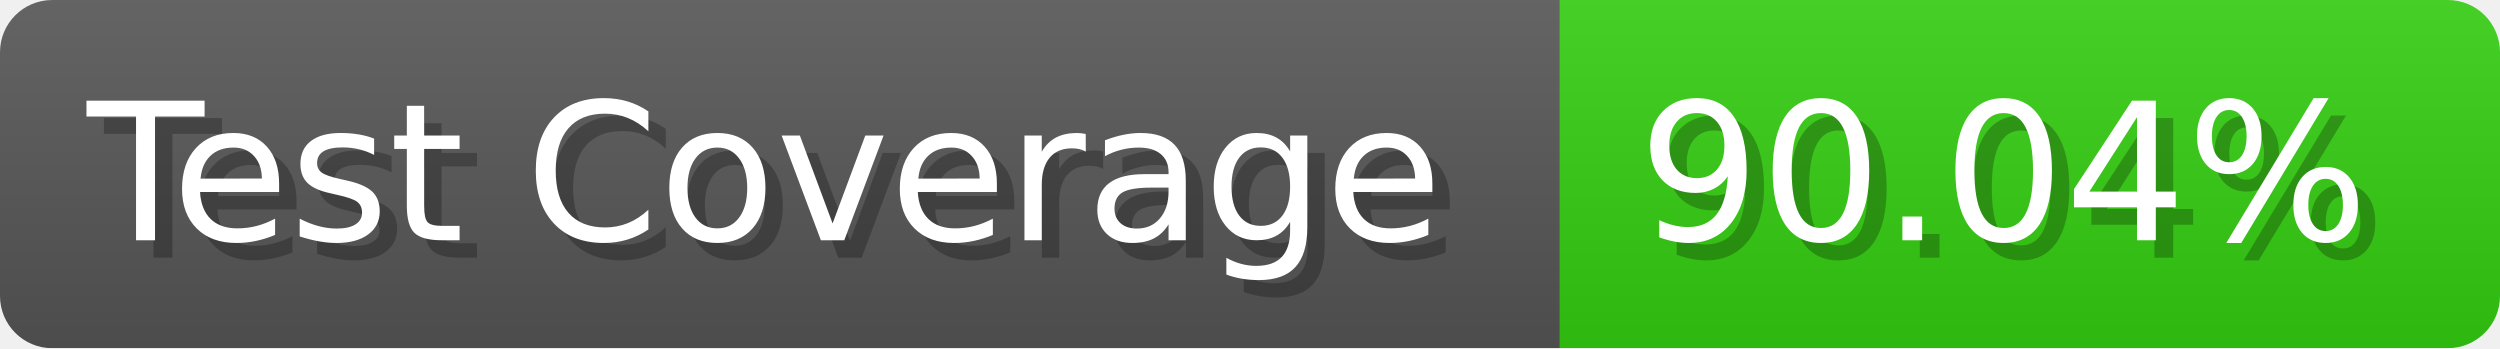
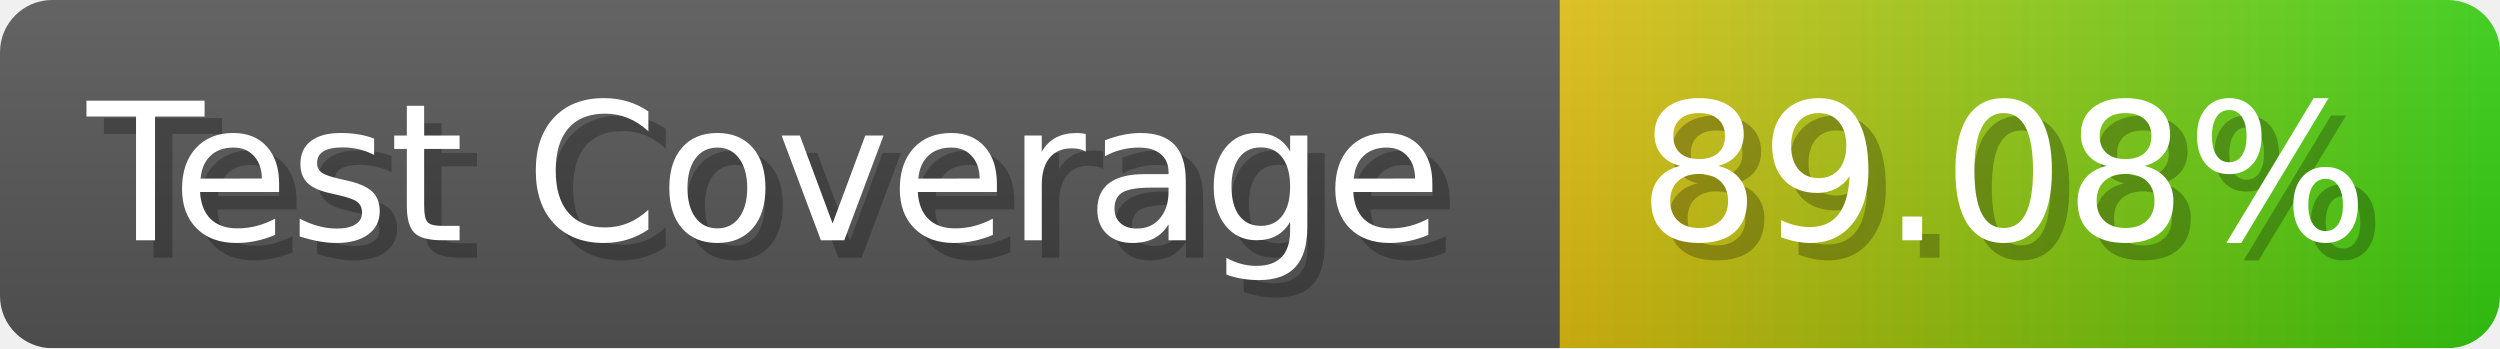
- <svg xmlns="http://www.w3.org/2000/svg" width="143.6" height="20" viewBox="0 0 1436 200" role="img" aria-label="Test Coverage: 90.04%">
+ <svg xmlns="http://www.w3.org/2000/svg" width="143.6" height="20" viewBox="0 0 1436 200" role="img" aria-label="Test Coverage: 89.08%">
  <linearGradient id="a" x2="0" y2="100%">
    <stop offset="0" stop-opacity=".1" stop-color="#EEE" />
    <stop offset="1" stop-opacity=".1" />
  </linearGradient>
  <mask id="m">
    <rect width="1436" height="200" rx="30" fill="#FFF" />
  </mask>
  <g mask="url(#m)">
    <rect width="896" height="200" fill="#555" />
-     <rect width="540" height="200" fill="#3C1" x="896" />
+     <rect width="540" height="200" fill="url(#x)" x="896" />
    <rect width="1436" height="200" fill="url(#a)" />
  </g>
  <g aria-hidden="true" fill="#fff" text-anchor="start" font-family="Verdana,DejaVu Sans,sans-serif" font-size="110">
    <text x="60" y="148" textLength="796" fill="#000" opacity="0.25">Test Coverage</text>
    <text x="50" y="138" textLength="796">Test Coverage</text>
-     <text x="951" y="148" textLength="440" fill="#000" opacity="0.25">90.04%</text>
-     <text x="941" y="138" textLength="440">90.04%</text>
+     <text x="951" y="148" textLength="440" fill="#000" opacity="0.25">89.08%</text>
+     <text x="941" y="138" textLength="440">89.08%</text>
  </g>
+   <linearGradient id="x" x1="0%" y1="0%" x2="100%" y2="0%">
+     <stop offset="0%" style="stop-color:#DB1" />
+     <stop offset="100%" style="stop-color:#3C1" />
+   </linearGradient>
</svg>
